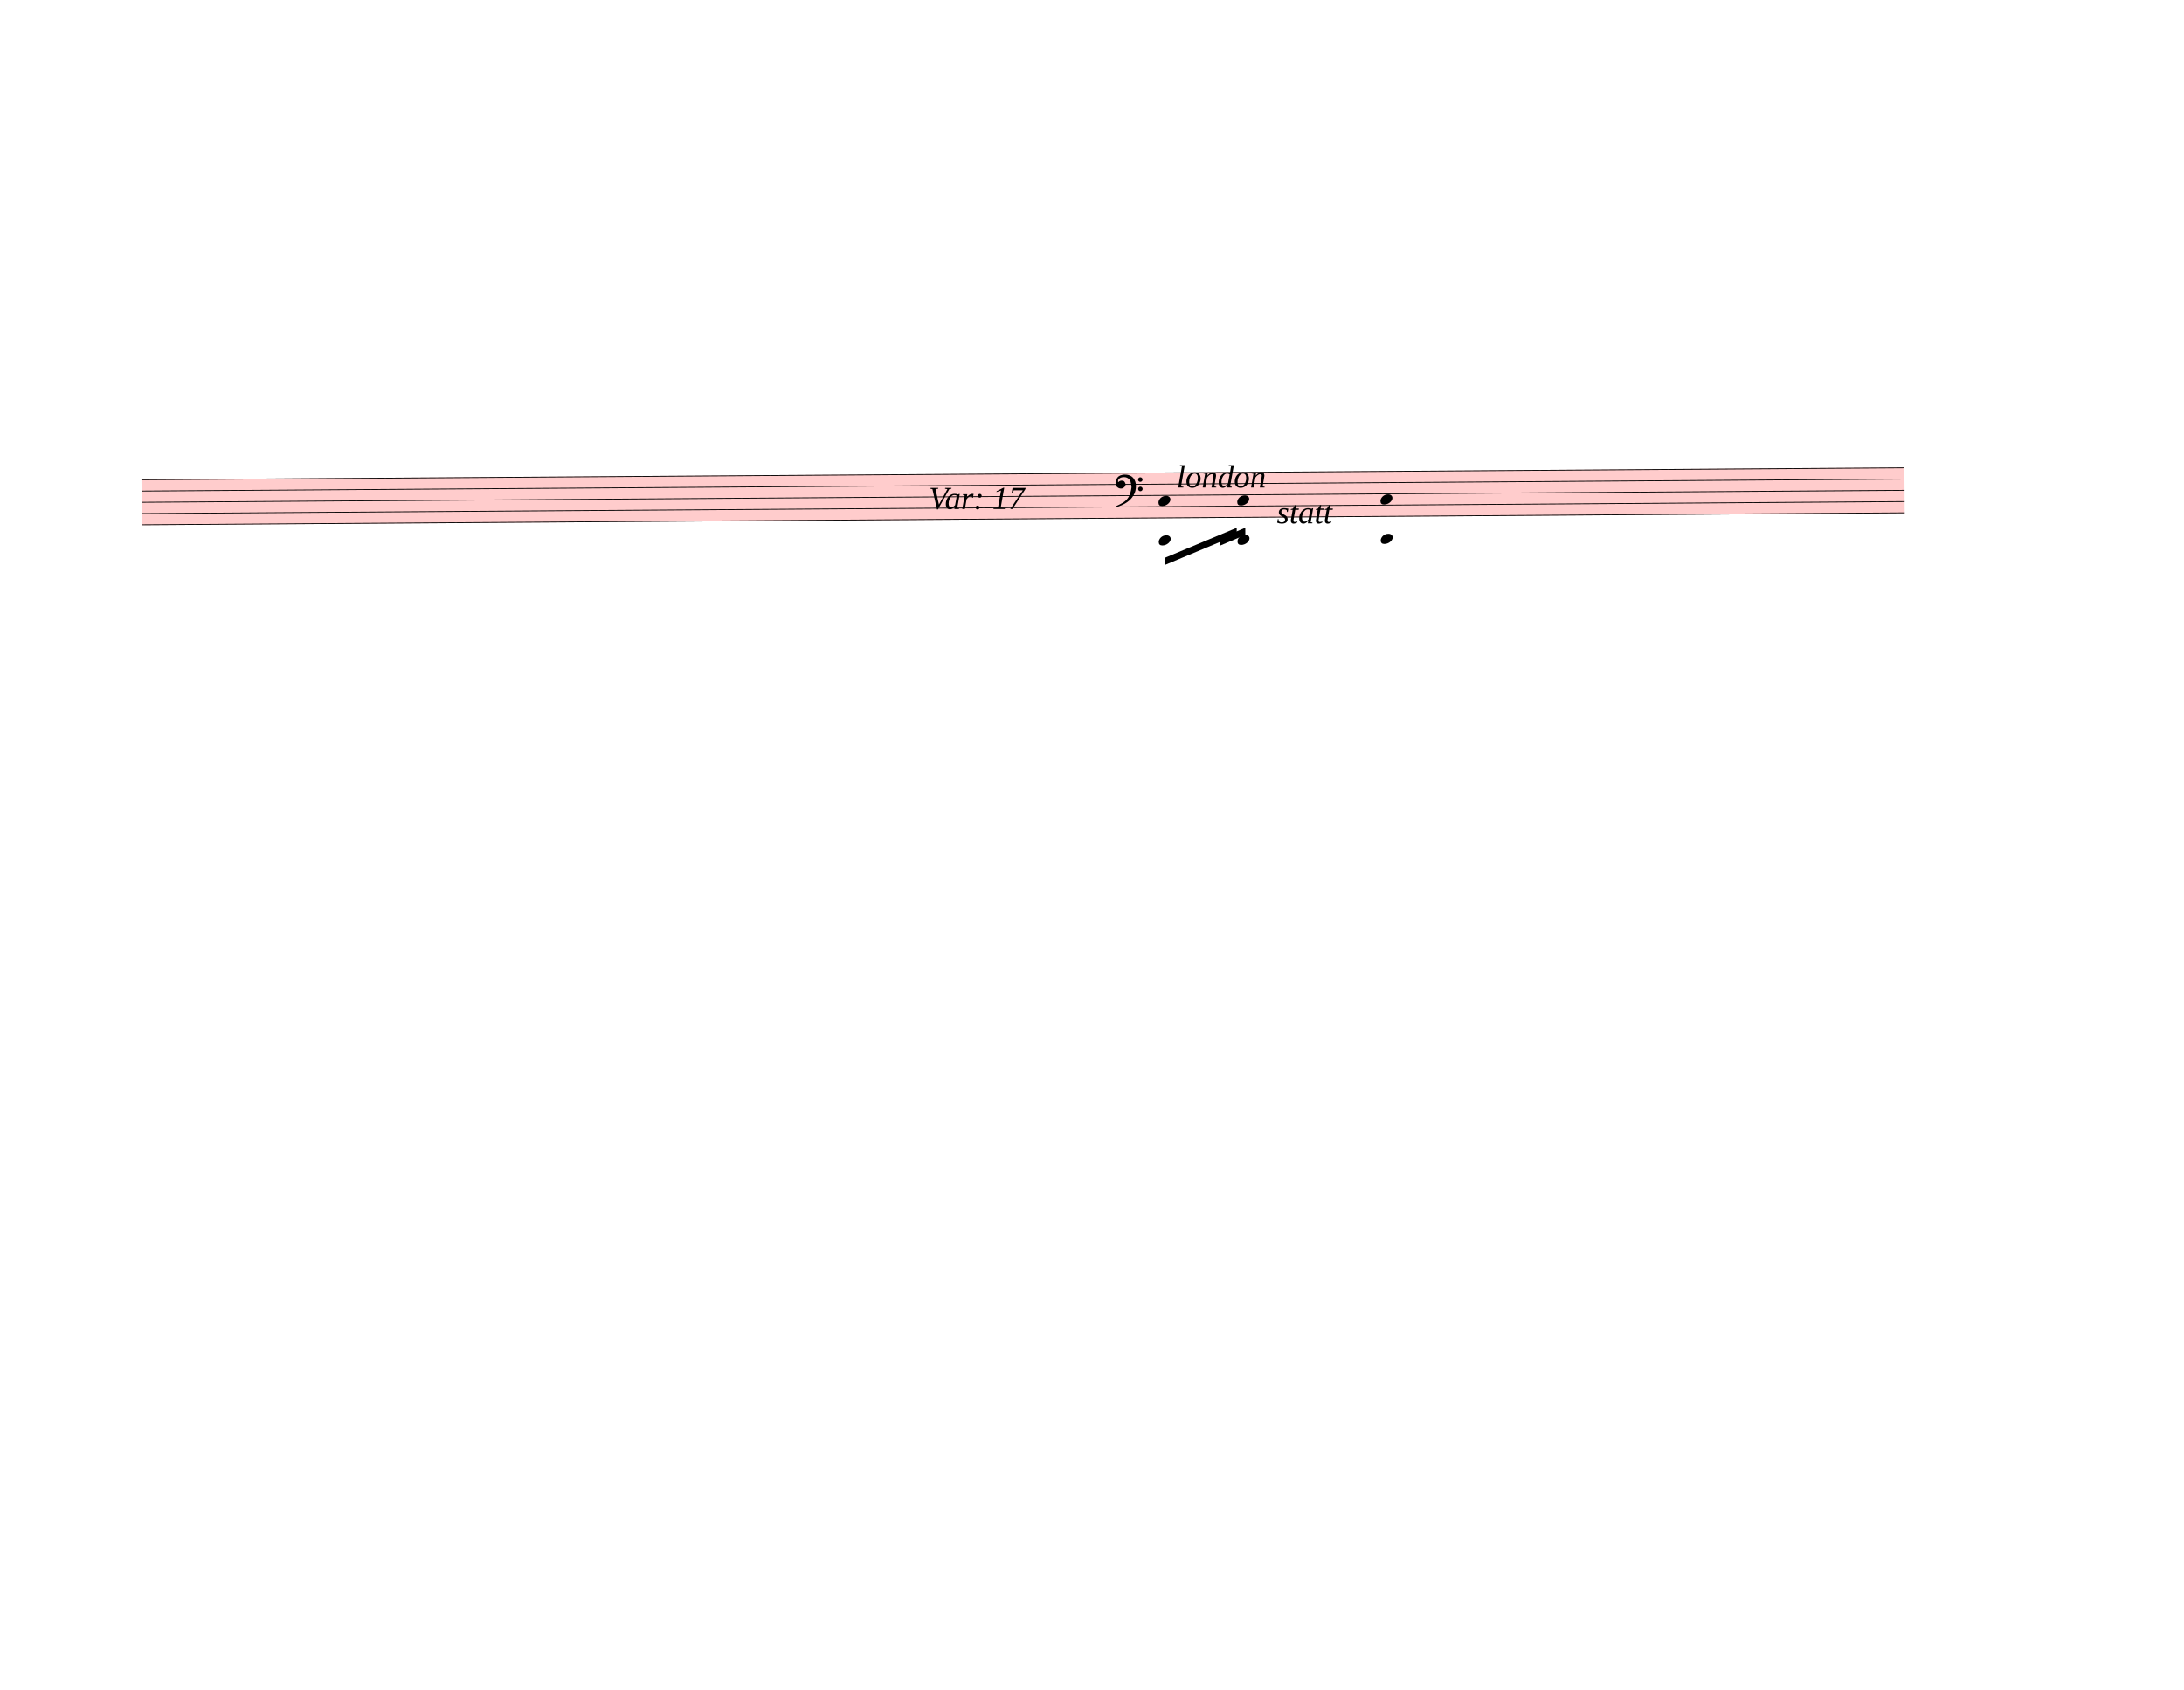
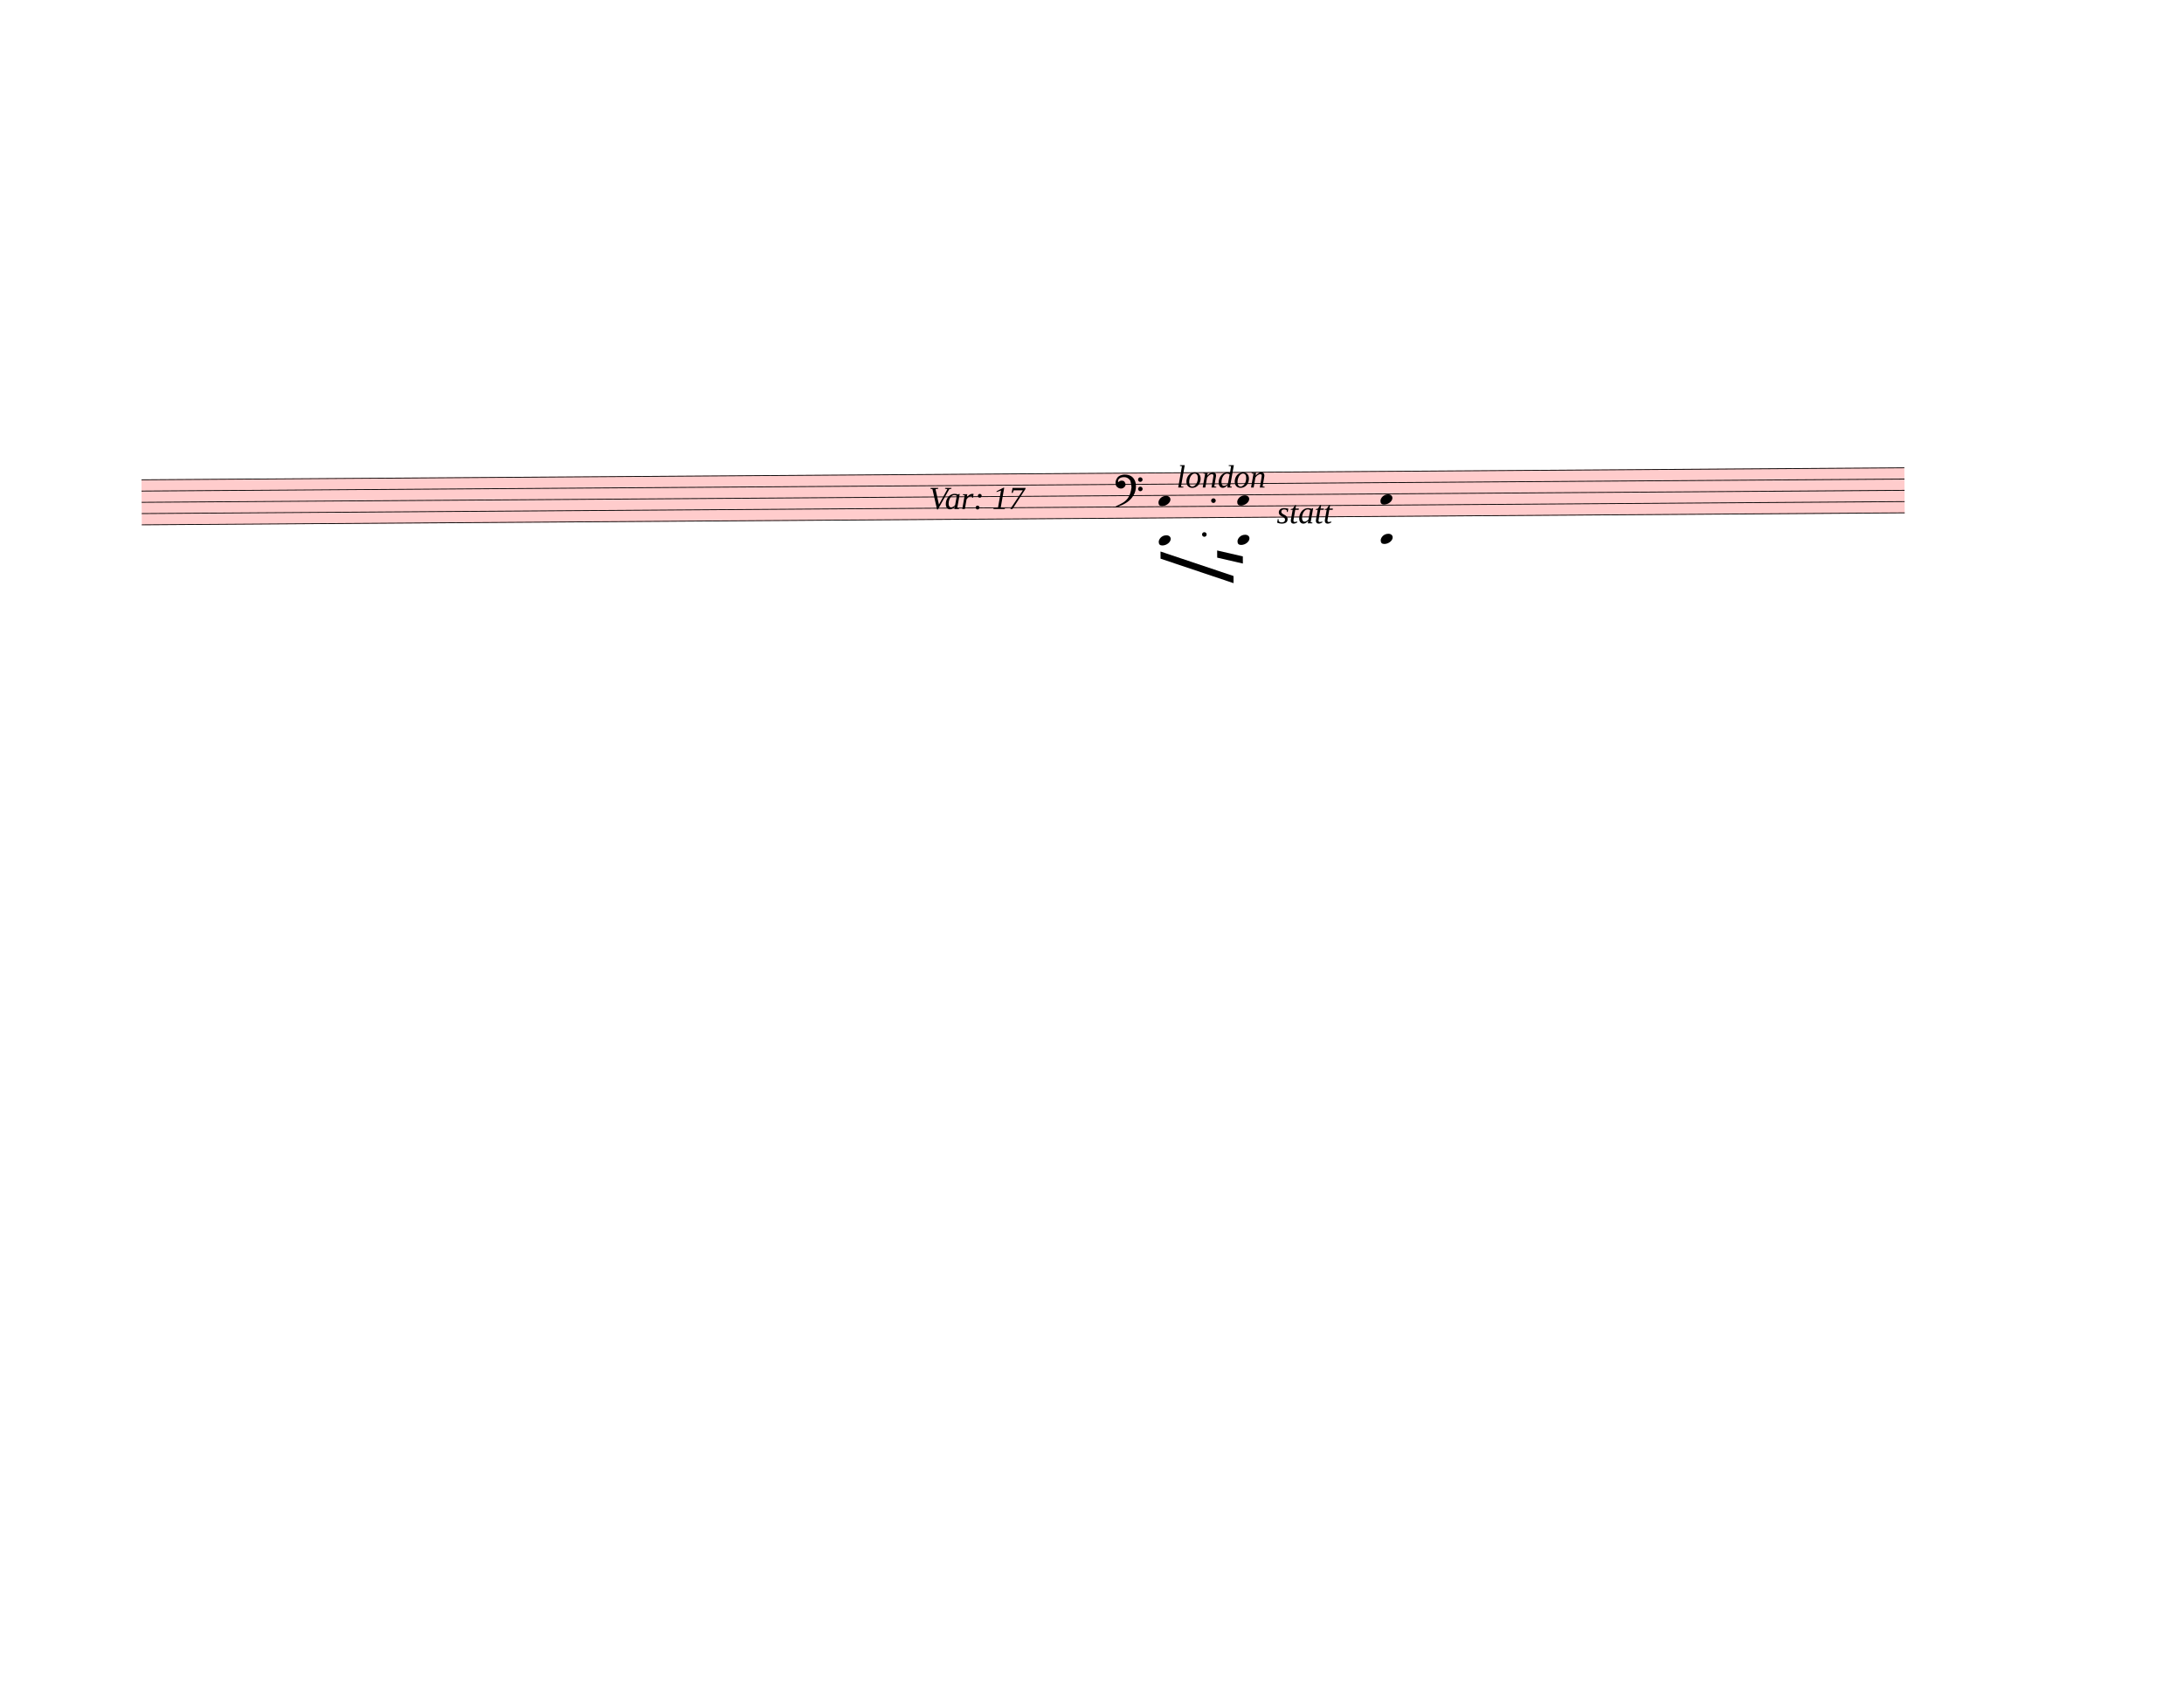
<svg xmlns="http://www.w3.org/2000/svg" width="762.5px" height="590px" viewBox="0 0 27450 21240" version="1.1" overflow="visible">
  <defs>
    <style type="text/css">
    /* .staff * {
      fill: #000;
      stroke: #000;
    }

    .deletionBack {
      fill: #00000033;
    } */
  </style>
    <symbol id="sym_notehead_quarter" viewBox="0 0 1000 1000" overflow="inherit">
      <path transform="scale(1,-1)" d="M0 -39c0 68 73 172 200 172c66 0 114 -37 114 -95c0 -84 -106 -171 -218 -171c-64 0 -96 30 -96 94z" />
    </symbol>
    <symbol id="sym_clef_F" viewBox="0 0 1000 1000" overflow="inherit">
      <path transform="scale(1,-1)" d="M509 -105c0 28 22 51 50 51s51 -23 51 -51s-23 -51 -51 -51s-50 23 -50 51zM509 105c0 28 22 51 50 51s51 -23 51 -51s-23 -51 -51 -51s-50 23 -50 51zM138 84c43 0 63 -11 77 -43l14 -34c0 -16 -2 -27 -6 -35c-2 -9 -8 -17 -17 -27c-22 -24 -49 -38 -73 -38 c-43 0 -63 8 -98 39c-20 18 -31 47 -31 87c0 34 9 65 28 98c26 45 62 69 120 81l32 6l22 1c125 0 203 -51 240 -159c10 -30 15 -61 15 -93c0 -83 -19 -154 -59 -219c-70 -115 -185 -194 -360 -251l-26 -5c-8 0 -13 3 -13 7c2 7 3 8 9 14c47 20 66 30 84 39l68 37 c89 53 143 125 172 226c13 48 17 60 20 87c3 19 4 31 5 34c-5 51 -12 95 -20 123c-8 30 -5 22 -14 35c-6 9 -14 17 -27 29c-29 26 -64 39 -103 39c-44 0 -75 -8 -99 -25c-24 -16 -37 -38 -37 -64v-14c2 -4 3 -7 4 -9c25 23 49 34 73 34z" />
    </symbol>
  </defs>
  <g class="rastrums">
    <g class="rastrum" data-id="r5cc37406-9267-455b-86b9-34800820af44" style="transform: rotate(-0.39deg); transform-origin: 1737px 6039px;">
      <g class="rastrum bounding-box" data-id="bbox-r5cc37406-9267-455b-86b9-34800820af44">
        <rect x="1737" y="6039" width="22158" height="576" fill="#ff000033" />
      </g>
      <path d="M1737 6044 L23895 6044" stroke-width="10" stroke="black" />
      <path d="M1737 6185.5 L23895 6185.5" stroke-width="10" stroke="black" />
      <path d="M1737 6327 L23895 6327" stroke-width="10" stroke="black" />
      <path d="M1737 6468.5 L23895 6468.5" stroke-width="10" stroke="black" />
      <path d="M1737 6610 L23895 6610" stroke-width="10" stroke="black" />
    </g>
  </g>
  <g class="draft" data-label="2" data-id="db4bfce6c-dac0-4815-a6ec-4b4a9a974584">
    <g class="system" data-id="s89f3a7a9-50c9-4278-8d53-9f9833cd91be">
      <g class="staff" data-n="1" data-rastrum="r5cc37406-9267-455b-86b9-34800820af44" style="transform: rotate(-0.39deg); transform-origin: 1737px 6039px;">
        <g class="chord" data-id="d922f8978-dd3d-4fd2-8f33-60936ea5a77c" data-stem.dir="down">
          <g class="notehead">
            <use href="#sym_notehead_quarter" height="480px" width="480px" x="14517" y="6397.75" />
          </g>
          <g class="notehead">
            <use href="#sym_notehead_quarter" height="480px" width="480px" x="14517" y="6893" />
          </g>
          <g class="ledgerLines below">
            <path d="M14478 6893 L14706 6893" stroke-width="18" />
            <path d="M14478 6751.5 L14706 6751.5" stroke-width="18" />
          </g>
          <g class="stem">
            <path d="M14517 6397.75 L14517 7246.75" stroke-width="14" />
          </g>
        </g>
        <g class="chord" data-id="d3e2000ee-4b93-44ea-a8f6-f52f661f7628" data-stem.dir="down">
          <g class="notehead">
            <use href="#sym_notehead_quarter" height="480px" width="480px" x="15507" y="6397.75" />
          </g>
          <g class="notehead">
            <use href="#sym_notehead_quarter" height="480px" width="480px" x="15507" y="6893" />
          </g>
          <g class="ledgerLines below">
            <path d="M15468 6893 L15696 6893" stroke-width="18" />
            <path d="M15468 6751.5 L15696 6751.5" stroke-width="18" />
          </g>
          <g class="stem">
            <path d="M15507 6397.75 L15507 7246.75" stroke-width="14" />
          </g>
        </g>
        <g class="chord" data-id="dd2c97539-afb0-4692-a01d-b1dff30cd019" data-stem.dir="down">
          <g class="notehead">
            <use href="#sym_notehead_quarter" height="480px" width="480px" x="17307" y="6397.75" />
          </g>
          <g class="notehead">
            <use href="#sym_notehead_quarter" height="480px" width="480px" x="17307" y="6893" />
          </g>
          <g class="ledgerLines below">
            <path d="M17268 6893 L17496 6893" stroke-width="18" />
            <path d="M17268 6751.5 L17496 6751.5" stroke-width="18" />
          </g>
          <g class="stem">
            <path d="M17307 6397.75 L17307 7105.25" stroke-width="14" />
          </g>
        </g>
        <g class="clef" data-id="d7eb07bb3-a286-4219-93c9-5d7626d2999a">
          <use href="#sym_clef_F" height="561px" width="561px" x="13977" y="6185.5" />
        </g>
+         <g class="dot augmentation" data-id="d874dd77c-8f89-46eb-bfab-813d8c6b0fe8" data-class="dot augmentation">
+           <ellipse cx="15091" cy="6822.25" rx="29" ry="29" fill-opacity="1" stroke-opacity="1" />
+         </g>
+         <g class="dot augmentation" data-id="dcf505938-bfa5-4ef9-a248-bb4d9ec1dd64" data-class="dot augmentation">
+           <ellipse cx="15208" cy="6397.75" rx="29" ry="29" fill-opacity="1" stroke-opacity="1" />
+         </g>
+       </g>
+       <g class="barLine" data-id="d2a858e4d-1d8a-4733-81d8-677b60a826b1">
+         <path d="M18090 5877 L17827.2 6715.8" stroke-width="27" />
+       </g>
+       <g class="barLine" data-id="de009dbb3-4d2d-46e3-8fcc-5c85d3c4776b">
+         <path d="M18166.5 5969.7 L17911.8 6851.7" stroke-width="27" />
      </g>
      <g class="beam" data-id="b027ef684-f548-42f7-9476-3230c90cc4bb" style="transform: rotate(-0.39deg); transform-origin: 1737px 6039px;">
-         <polygon points="14598,7110 15498,6741 15498,6831 14598,7200" stroke-opacity="1" fill-opacity="1" />
+         <polygon points="14538.6,7032.6 15453.9,7346.7 15453.9,7436.7 14538.6,7122.6" stroke-opacity="1" fill-opacity="1" />
      </g>
      <g class="beam" data-id="b85aea15f-335d-478e-8614-436c4b9bfeb1" style="transform: rotate(-0.39deg); transform-origin: 1737px 6039px;">
-         <polygon points="15282,6876 15606,6741 15606,6831 15282,6966" stroke-opacity="1" fill-opacity="1" />
+         <polygon points="15250.5,7024.5 15572.7,7101 15572.7,7191 15250.5,7114.5" stroke-opacity="1" fill-opacity="1" />
      </g>
      <g class="dir" data-id="d70ff6004-5cd7-4a9d-9eff-5923f1634d2f" data-class="dir" id="d70ff6004-5cd7-4a9d-9eff-5923f1634d2f" style="font-style: italic;">
        <text x="11673" y="6399" text-anchor="start" font-size="0px" textLength="2070px">
          <tspan font-size="405px">Var: 17</tspan>
        </text>
      </g>
      <g class="dir" data-id="dd85bb2ea-8043-4273-b7ed-b69524bc1f1b" data-class="dir" id="dd85bb2ea-8043-4273-b7ed-b69524bc1f1b" style="font-style: italic;">
        <text x="14787" y="6129" text-anchor="start" font-size="0px" textLength="1800px">
          <tspan font-size="405px">london</tspan>
        </text>
      </g>
      <g class="dir" data-id="dd3879787-ceb9-48e6-a32c-986aa9095439" data-class="dir" id="dd3879787-ceb9-48e6-a32c-986aa9095439" style="font-style: italic;">
        <text x="16047" y="6579" text-anchor="start" font-size="0px" textLength="1080px">
          <tspan font-size="405px">statt</tspan>
        </text>
      </g>
    </g>
    <g class="deletions" />
  </g>
</svg>
